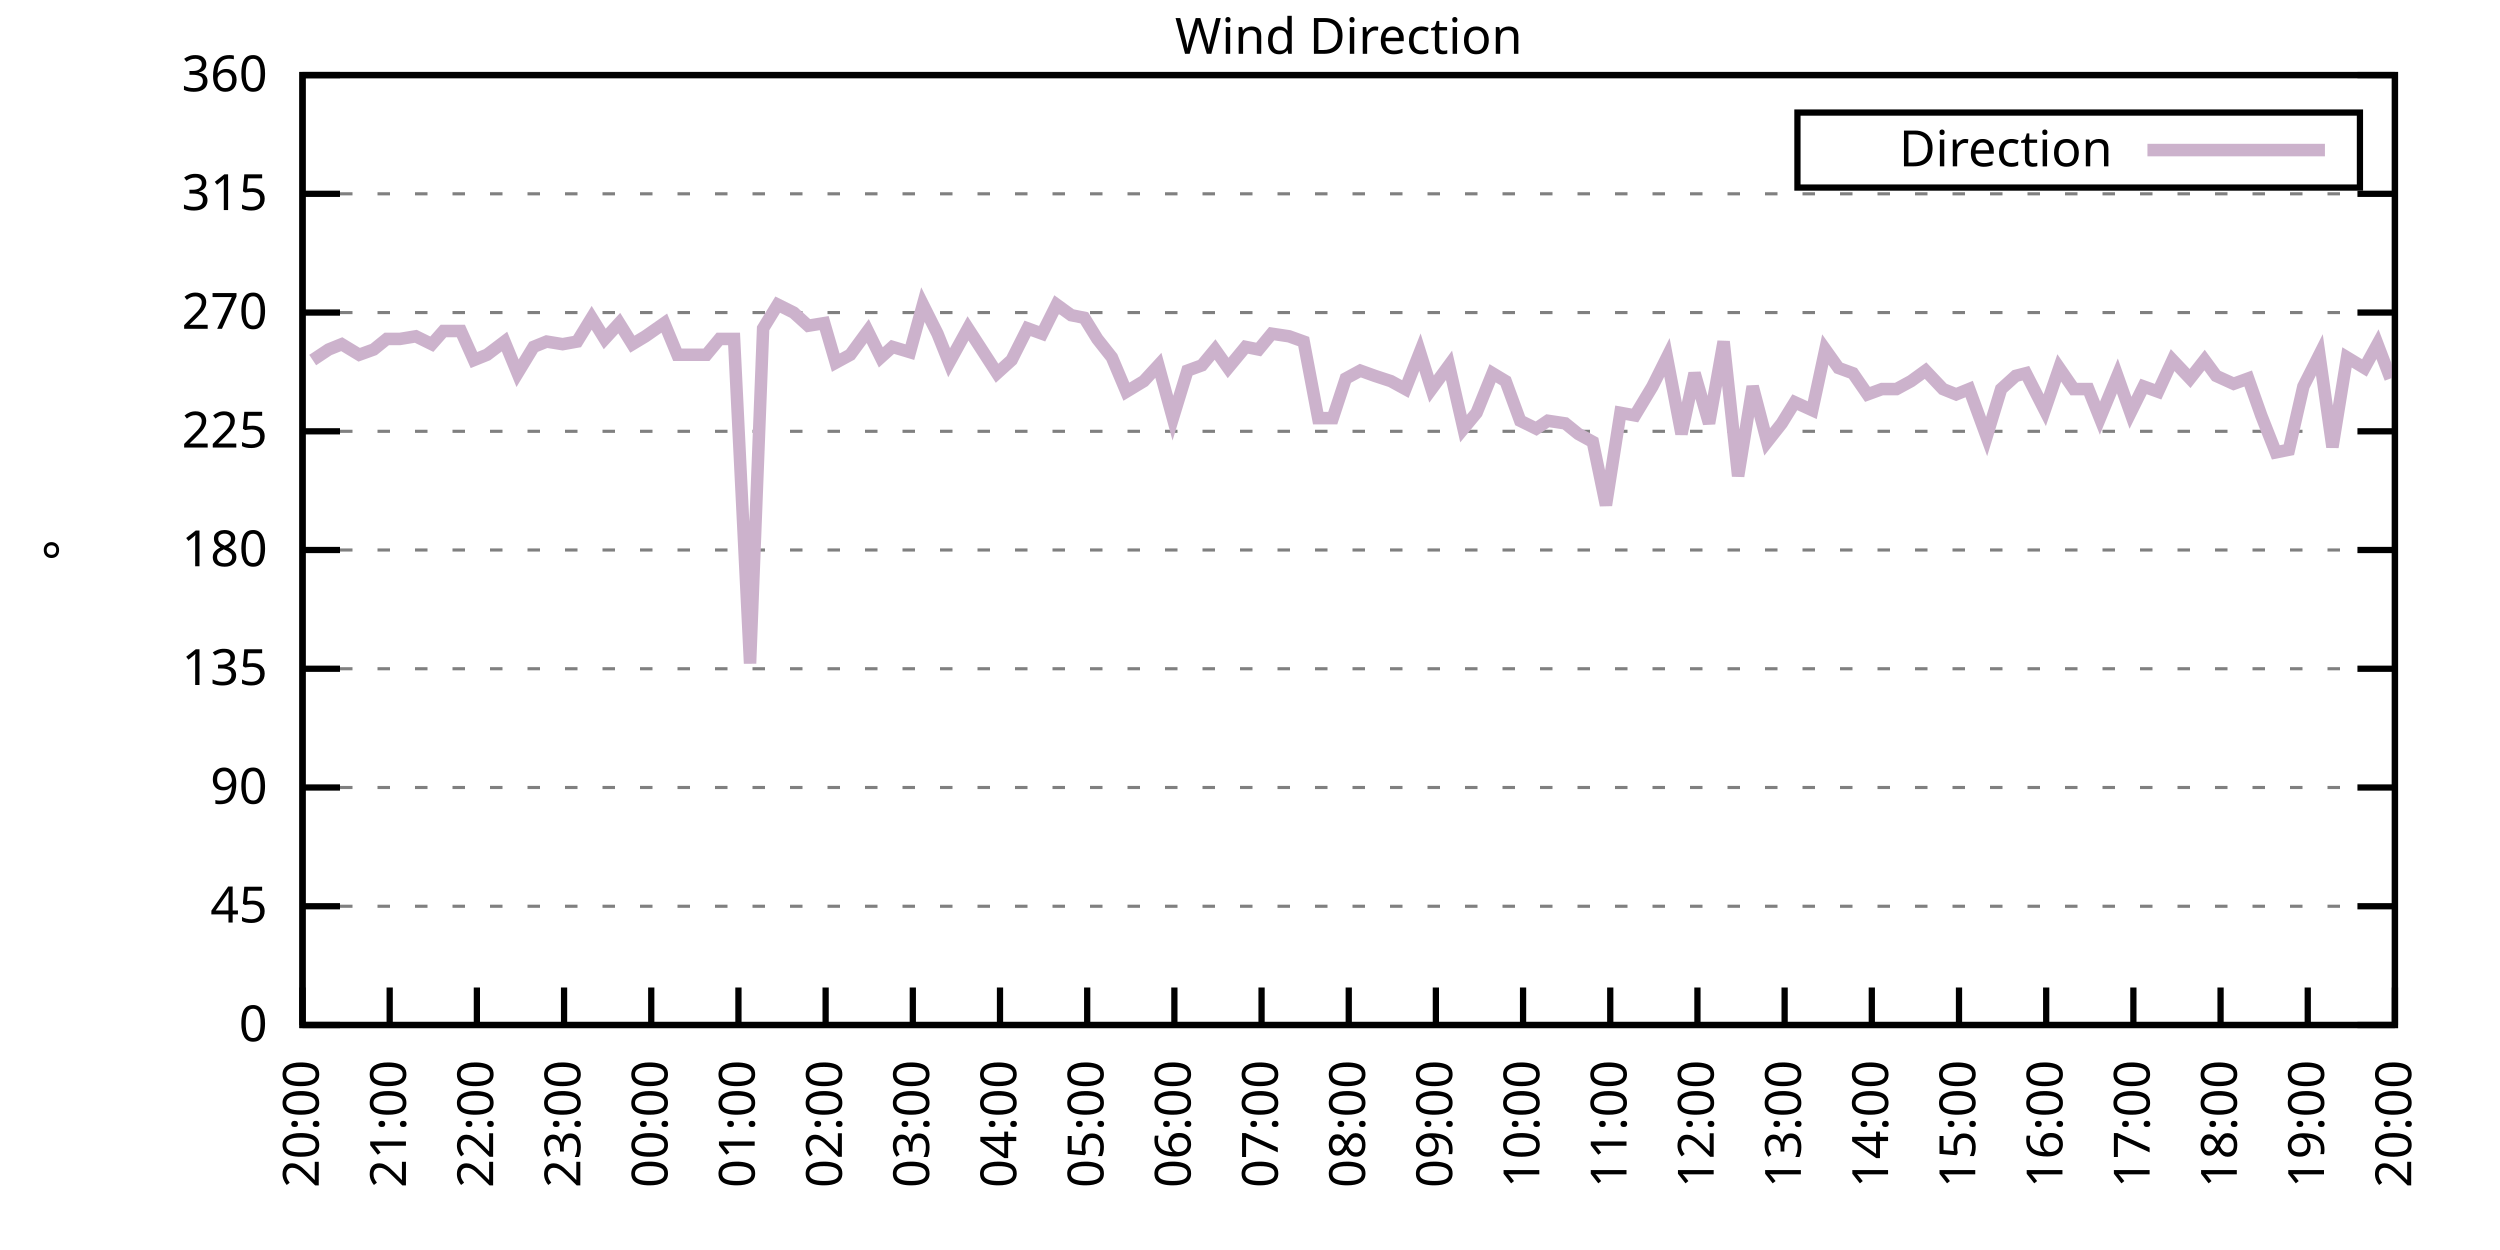
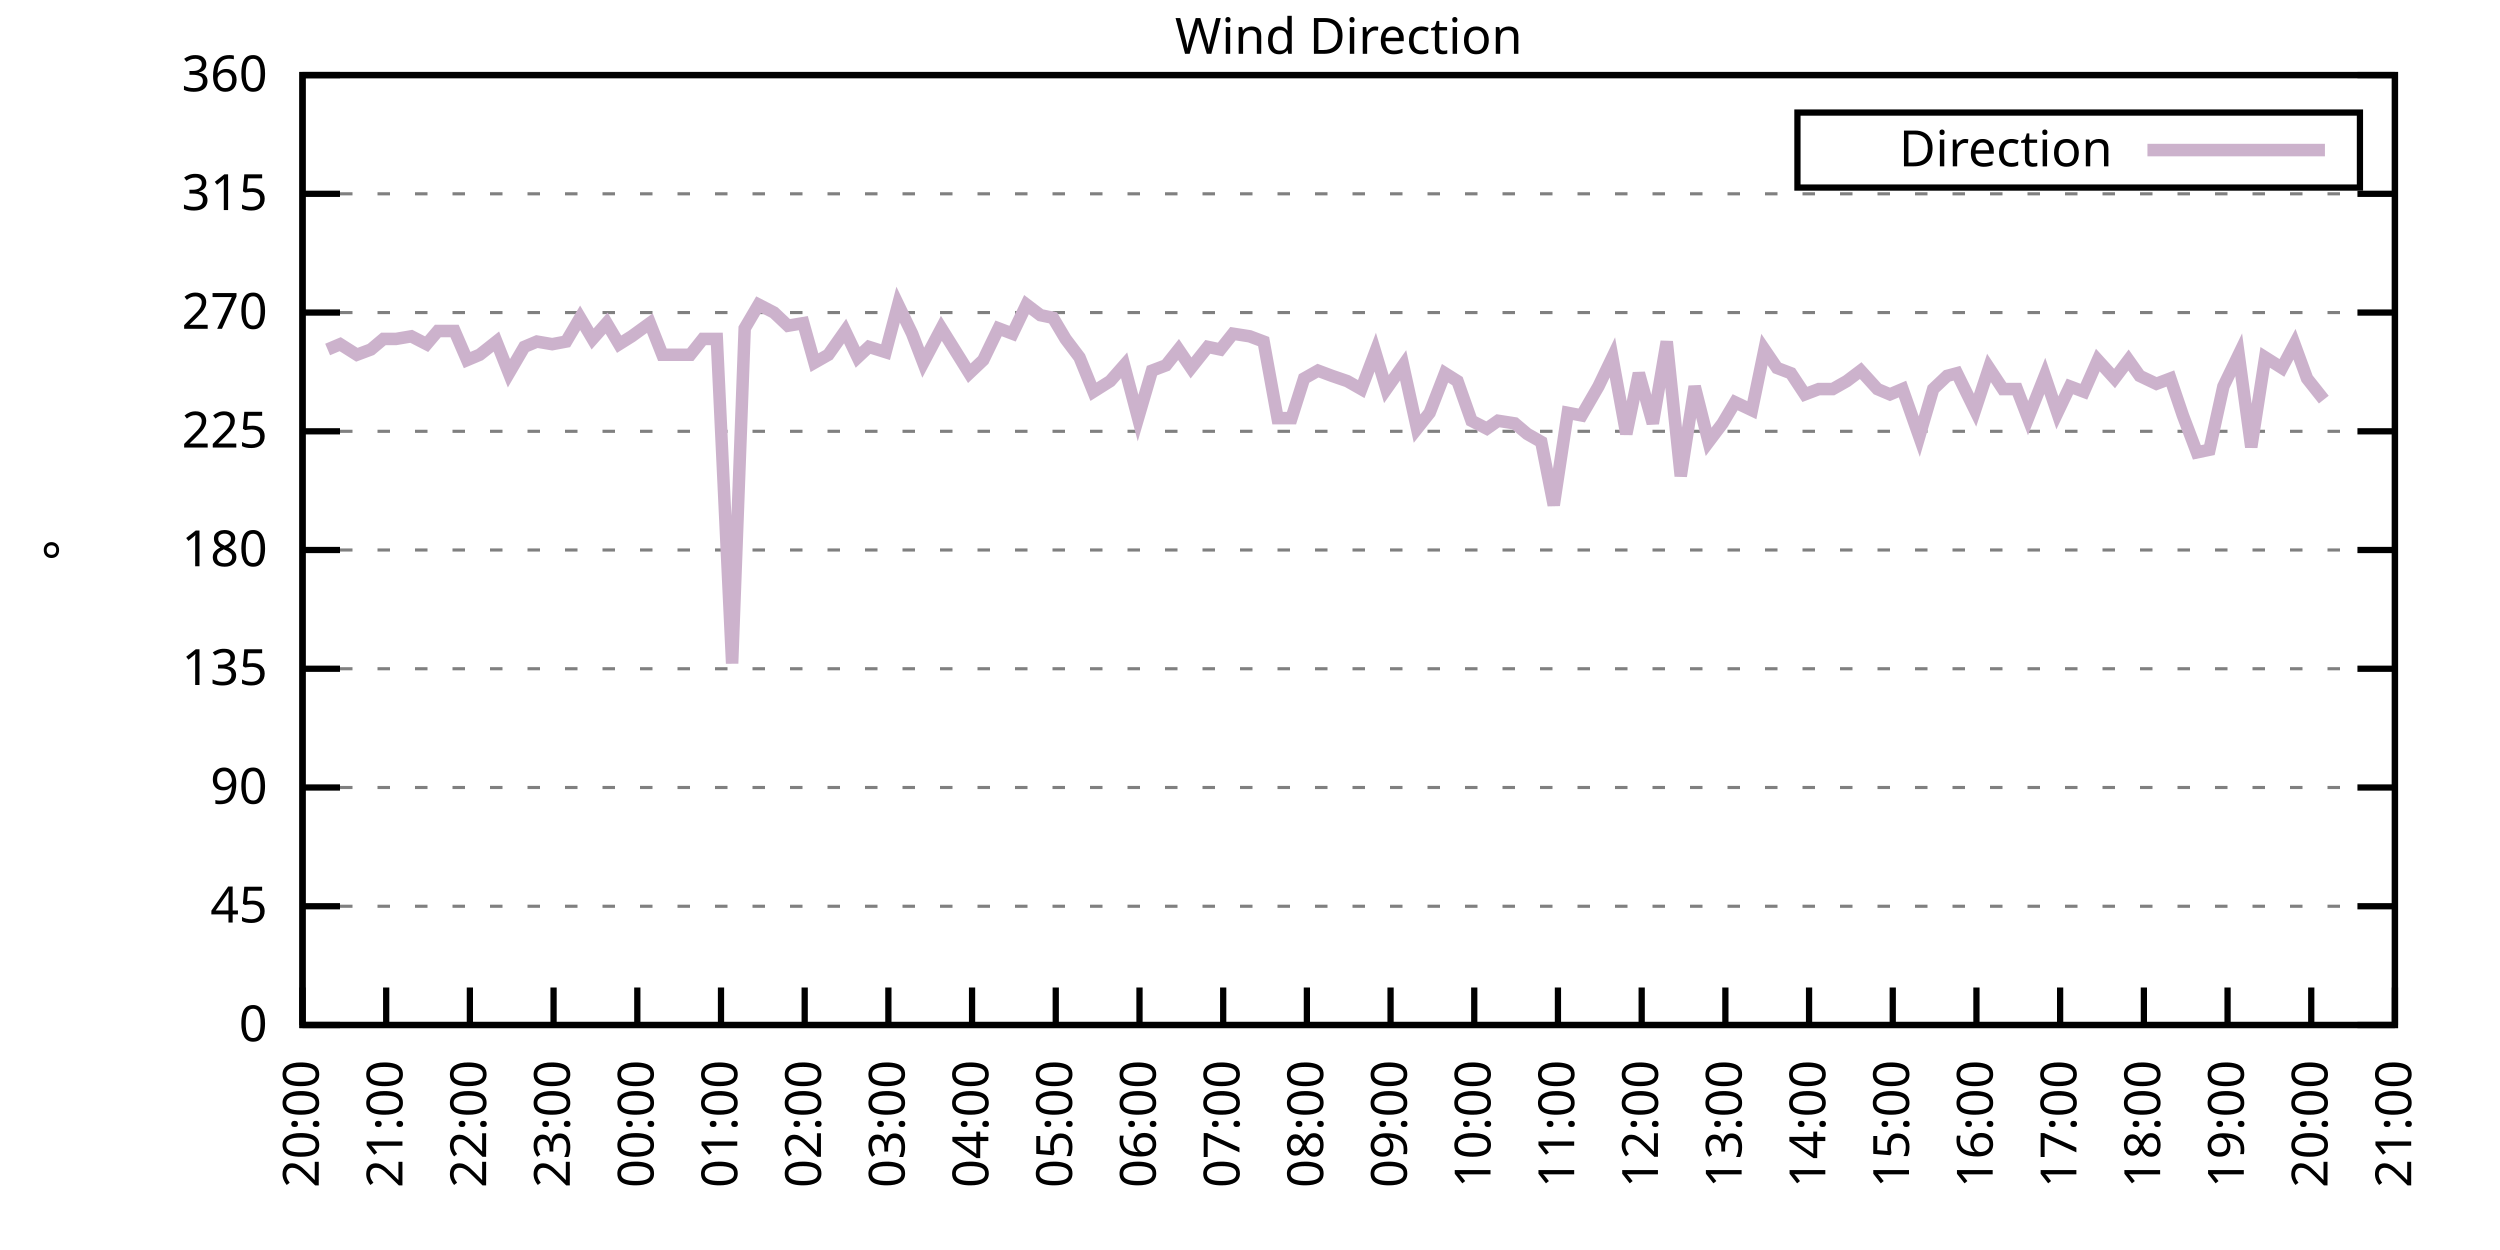
<svg xmlns="http://www.w3.org/2000/svg" xmlns:xlink="http://www.w3.org/1999/xlink" width="400" height="200" viewBox="0 0 400 200">
  <g id="gnuplot_canvas">
    <rect x="0" y="0" width="400" height="200" fill="none" />
    <defs>
      <circle id="gpDot" r="0.5" stroke-width="0.5" stroke="currentColor" />
      <path id="gpPt0" stroke-width="0.333" stroke="currentColor" d="M-1,0 h2 M0,-1 v2" />
      <path id="gpPt1" stroke-width="0.333" stroke="currentColor" d="M-1,-1 L1,1 M1,-1 L-1,1" />
      <path id="gpPt2" stroke-width="0.333" stroke="currentColor" d="M-1,0 L1,0 M0,-1 L0,1 M-1,-1 L1,1 M-1,1 L1,-1" />
      <rect id="gpPt3" stroke-width="0.333" stroke="currentColor" x="-1" y="-1" width="2" height="2" />
      <rect id="gpPt4" stroke-width="0.333" stroke="currentColor" fill="currentColor" x="-1" y="-1" width="2" height="2" />
      <circle id="gpPt5" stroke-width="0.333" stroke="currentColor" cx="0" cy="0" r="1" />
      <use xlink:href="#gpPt5" id="gpPt6" fill="currentColor" stroke="none" />
      <path id="gpPt7" stroke-width="0.333" stroke="currentColor" d="M0,-1.33 L-1.33,0.67 L1.33,0.67 z" />
      <use xlink:href="#gpPt7" id="gpPt8" fill="currentColor" stroke="none" />
      <use xlink:href="#gpPt7" id="gpPt9" stroke="currentColor" transform="rotate(180)" />
      <use xlink:href="#gpPt9" id="gpPt10" fill="currentColor" stroke="none" />
      <use xlink:href="#gpPt3" id="gpPt11" stroke="currentColor" transform="rotate(45)" />
      <use xlink:href="#gpPt11" id="gpPt12" fill="currentColor" stroke="none" />
      <path id="gpPt13" stroke-width="0.333" stroke="currentColor" d="M0,1.330 L1.265,0.411 L0.782,-1.067 L-0.782,-1.076 L-1.265,0.411 z" />
      <use xlink:href="#gpPt13" id="gpPt14" fill="currentColor" stroke="none" />
      <filter id="textbox" filterUnits="objectBoundingBox" x="0" y="0" height="1" width="1">
        <feFlood flood-color="white" flood-opacity="1" result="bgnd" />
        <feComposite in="SourceGraphic" in2="bgnd" operator="atop" />
      </filter>
      <filter id="greybox" filterUnits="objectBoundingBox" x="0" y="0" height="1" width="1">
        <feFlood flood-color="lightgrey" flood-opacity="1" result="grey" />
        <feComposite in="SourceGraphic" in2="grey" operator="atop" />
      </filter>
    </defs>
    <g fill="none" color="white" stroke="currentColor" stroke-width="1.00" stroke-linecap="butt" stroke-linejoin="miter">
</g>
    <g fill="none" color="black" stroke="currentColor" stroke-width="1.00" stroke-linecap="butt" stroke-linejoin="miter">
      <g stroke="none" shape-rendering="crispEdges">
        <polygon fill="rgb(255, 255, 255)" points="48.40,164.00 383.18,164.00 383.18,12.02 48.40,12.02 " />
      </g>
    </g>
    <g fill="none" color="black" stroke="currentColor" stroke-width="1.00" stroke-linecap="butt" stroke-linejoin="miter">
</g>
    <g fill="none" color="black" stroke="black" stroke-width="0.50" stroke-linecap="butt" stroke-linejoin="miter">
</g>
    <g fill="none" color="gray" stroke="currentColor" stroke-width="0.50" stroke-linecap="butt" stroke-linejoin="miter">
      <path stroke="gray" stroke-dasharray="2,4" class="gridline" d="M48.40,164.00 L383.19,164.00  " />
    </g>
    <g fill="none" color="gray" stroke="gray" stroke-width="1.00" stroke-linecap="butt" stroke-linejoin="miter">
</g>
    <g fill="none" color="black" stroke="currentColor" stroke-width="1.00" stroke-linecap="butt" stroke-linejoin="miter">
      <path stroke="black" d="M48.40,164.00 L54.40,164.00 M383.19,164.00 L377.19,164.00  " />
      <g transform="translate(42.80,166.60)" stroke="none" fill="black" font-family="Sans" font-size="8.00" text-anchor="end">
        <text>
          <tspan font-family="Sans"> 0</tspan>
        </text>
      </g>
    </g>
    <g fill="none" color="black" stroke="currentColor" stroke-width="1.00" stroke-linecap="butt" stroke-linejoin="miter">
</g>
    <g fill="none" color="black" stroke="black" stroke-width="0.50" stroke-linecap="butt" stroke-linejoin="miter">
</g>
    <g fill="none" color="gray" stroke="currentColor" stroke-width="0.50" stroke-linecap="butt" stroke-linejoin="miter">
      <path stroke="gray" stroke-dasharray="2,4" class="gridline" d="M48.40,145.00 L383.19,145.00  " />
    </g>
    <g fill="none" color="gray" stroke="gray" stroke-width="1.00" stroke-linecap="butt" stroke-linejoin="miter">
</g>
    <g fill="none" color="black" stroke="currentColor" stroke-width="1.00" stroke-linecap="butt" stroke-linejoin="miter">
      <path stroke="black" d="M48.40,145.00 L54.40,145.00 M383.19,145.00 L377.19,145.00  " />
      <g transform="translate(42.80,147.60)" stroke="none" fill="black" font-family="Sans" font-size="8.00" text-anchor="end">
        <text>
          <tspan font-family="Sans"> 45</tspan>
        </text>
      </g>
    </g>
    <g fill="none" color="black" stroke="currentColor" stroke-width="1.00" stroke-linecap="butt" stroke-linejoin="miter">
</g>
    <g fill="none" color="black" stroke="black" stroke-width="0.50" stroke-linecap="butt" stroke-linejoin="miter">
</g>
    <g fill="none" color="gray" stroke="currentColor" stroke-width="0.50" stroke-linecap="butt" stroke-linejoin="miter">
      <path stroke="gray" stroke-dasharray="2,4" class="gridline" d="M48.40,126.00 L383.19,126.00  " />
    </g>
    <g fill="none" color="gray" stroke="gray" stroke-width="1.00" stroke-linecap="butt" stroke-linejoin="miter">
</g>
    <g fill="none" color="black" stroke="currentColor" stroke-width="1.00" stroke-linecap="butt" stroke-linejoin="miter">
      <path stroke="black" d="M48.40,126.00 L54.40,126.00 M383.19,126.00 L377.19,126.00  " />
      <g transform="translate(42.80,128.60)" stroke="none" fill="black" font-family="Sans" font-size="8.00" text-anchor="end">
        <text>
          <tspan font-family="Sans"> 90</tspan>
        </text>
      </g>
    </g>
    <g fill="none" color="black" stroke="currentColor" stroke-width="1.00" stroke-linecap="butt" stroke-linejoin="miter">
</g>
    <g fill="none" color="black" stroke="black" stroke-width="0.50" stroke-linecap="butt" stroke-linejoin="miter">
</g>
    <g fill="none" color="gray" stroke="currentColor" stroke-width="0.50" stroke-linecap="butt" stroke-linejoin="miter">
      <path stroke="gray" stroke-dasharray="2,4" class="gridline" d="M48.40,107.00 L383.19,107.00  " />
    </g>
    <g fill="none" color="gray" stroke="gray" stroke-width="1.00" stroke-linecap="butt" stroke-linejoin="miter">
</g>
    <g fill="none" color="black" stroke="currentColor" stroke-width="1.00" stroke-linecap="butt" stroke-linejoin="miter">
      <path stroke="black" d="M48.40,107.00 L54.40,107.00 M383.19,107.00 L377.19,107.00  " />
      <g transform="translate(42.80,109.60)" stroke="none" fill="black" font-family="Sans" font-size="8.00" text-anchor="end">
        <text>
          <tspan font-family="Sans"> 135</tspan>
        </text>
      </g>
    </g>
    <g fill="none" color="black" stroke="currentColor" stroke-width="1.00" stroke-linecap="butt" stroke-linejoin="miter">
</g>
    <g fill="none" color="black" stroke="black" stroke-width="0.50" stroke-linecap="butt" stroke-linejoin="miter">
</g>
    <g fill="none" color="gray" stroke="currentColor" stroke-width="0.50" stroke-linecap="butt" stroke-linejoin="miter">
      <path stroke="gray" stroke-dasharray="2,4" class="gridline" d="M48.40,88.00 L383.19,88.00  " />
    </g>
    <g fill="none" color="gray" stroke="gray" stroke-width="1.00" stroke-linecap="butt" stroke-linejoin="miter">
</g>
    <g fill="none" color="black" stroke="currentColor" stroke-width="1.00" stroke-linecap="butt" stroke-linejoin="miter">
      <path stroke="black" d="M48.40,88.00 L54.40,88.00 M383.19,88.00 L377.19,88.00  " />
      <g transform="translate(42.80,90.60)" stroke="none" fill="black" font-family="Sans" font-size="8.00" text-anchor="end">
        <text>
          <tspan font-family="Sans"> 180</tspan>
        </text>
      </g>
    </g>
    <g fill="none" color="black" stroke="currentColor" stroke-width="1.00" stroke-linecap="butt" stroke-linejoin="miter">
</g>
    <g fill="none" color="black" stroke="black" stroke-width="0.50" stroke-linecap="butt" stroke-linejoin="miter">
</g>
    <g fill="none" color="gray" stroke="currentColor" stroke-width="0.50" stroke-linecap="butt" stroke-linejoin="miter">
      <path stroke="gray" stroke-dasharray="2,4" class="gridline" d="M48.40,69.01 L383.19,69.01  " />
    </g>
    <g fill="none" color="gray" stroke="gray" stroke-width="1.00" stroke-linecap="butt" stroke-linejoin="miter">
</g>
    <g fill="none" color="black" stroke="currentColor" stroke-width="1.00" stroke-linecap="butt" stroke-linejoin="miter">
      <path stroke="black" d="M48.40,69.01 L54.40,69.01 M383.19,69.01 L377.19,69.01  " />
      <g transform="translate(42.80,71.61)" stroke="none" fill="black" font-family="Sans" font-size="8.00" text-anchor="end">
        <text>
          <tspan font-family="Sans"> 225</tspan>
        </text>
      </g>
    </g>
    <g fill="none" color="black" stroke="currentColor" stroke-width="1.00" stroke-linecap="butt" stroke-linejoin="miter">
</g>
    <g fill="none" color="black" stroke="black" stroke-width="0.50" stroke-linecap="butt" stroke-linejoin="miter">
</g>
    <g fill="none" color="gray" stroke="currentColor" stroke-width="0.50" stroke-linecap="butt" stroke-linejoin="miter">
      <path stroke="gray" stroke-dasharray="2,4" class="gridline" d="M48.40,50.01 L383.19,50.01  " />
    </g>
    <g fill="none" color="gray" stroke="gray" stroke-width="1.00" stroke-linecap="butt" stroke-linejoin="miter">
</g>
    <g fill="none" color="black" stroke="currentColor" stroke-width="1.00" stroke-linecap="butt" stroke-linejoin="miter">
      <path stroke="black" d="M48.40,50.01 L54.40,50.01 M383.19,50.01 L377.19,50.01  " />
      <g transform="translate(42.80,52.61)" stroke="none" fill="black" font-family="Sans" font-size="8.00" text-anchor="end">
        <text>
          <tspan font-family="Sans"> 270</tspan>
        </text>
      </g>
    </g>
    <g fill="none" color="black" stroke="currentColor" stroke-width="1.00" stroke-linecap="butt" stroke-linejoin="miter">
</g>
    <g fill="none" color="black" stroke="black" stroke-width="0.50" stroke-linecap="butt" stroke-linejoin="miter">
</g>
    <g fill="none" color="gray" stroke="currentColor" stroke-width="0.50" stroke-linecap="butt" stroke-linejoin="miter">
      <path stroke="gray" stroke-dasharray="2,4" class="gridline" d="M48.40,31.01 L383.19,31.01  " />
    </g>
    <g fill="none" color="gray" stroke="gray" stroke-width="1.00" stroke-linecap="butt" stroke-linejoin="miter">
</g>
    <g fill="none" color="black" stroke="currentColor" stroke-width="1.00" stroke-linecap="butt" stroke-linejoin="miter">
      <path stroke="black" d="M48.40,31.01 L54.40,31.01 M383.19,31.01 L377.19,31.01  " />
      <g transform="translate(42.80,33.61)" stroke="none" fill="black" font-family="Sans" font-size="8.00" text-anchor="end">
        <text>
          <tspan font-family="Sans"> 315</tspan>
        </text>
      </g>
    </g>
    <g fill="none" color="black" stroke="currentColor" stroke-width="1.00" stroke-linecap="butt" stroke-linejoin="miter">
</g>
    <g fill="none" color="black" stroke="black" stroke-width="0.50" stroke-linecap="butt" stroke-linejoin="miter">
</g>
    <g fill="none" color="gray" stroke="currentColor" stroke-width="0.50" stroke-linecap="butt" stroke-linejoin="miter">
      <path stroke="gray" stroke-dasharray="2,4" class="gridline" d="M48.40,12.01 L383.19,12.01  " />
    </g>
    <g fill="none" color="gray" stroke="gray" stroke-width="1.00" stroke-linecap="butt" stroke-linejoin="miter">
</g>
    <g fill="none" color="black" stroke="currentColor" stroke-width="1.00" stroke-linecap="butt" stroke-linejoin="miter">
      <path stroke="black" d="M48.40,12.01 L54.40,12.01 M383.19,12.01 L377.19,12.01  " />
      <g transform="translate(42.80,14.61)" stroke="none" fill="black" font-family="Sans" font-size="8.00" text-anchor="end">
        <text>
          <tspan font-family="Sans"> 360</tspan>
        </text>
      </g>
    </g>
    <g fill="none" color="black" stroke="currentColor" stroke-width="1.00" stroke-linecap="butt" stroke-linejoin="miter">
      <path stroke="black" d="M48.40,164.00 L48.40,158.00  " />
      <g transform="translate(51.00,169.60) rotate(270.00)" stroke="none" fill="black" font-family="Sans" font-size="8.00" text-anchor="end">
        <text>
          <tspan font-family="Sans">20:00</tspan>
        </text>
      </g>
    </g>
    <g fill="none" color="black" stroke="currentColor" stroke-width="1.00" stroke-linecap="butt" stroke-linejoin="miter">
-       <path stroke="black" d="M62.35,164.00 L62.35,158.00  " />
-       <g transform="translate(64.95,169.60) rotate(270.00)" stroke="none" fill="black" font-family="Sans" font-size="8.00" text-anchor="end">
+       <path stroke="black" d="M61.79,164.00 L61.79,158.00  " />
+       <g transform="translate(64.39,169.60) rotate(270.00)" stroke="none" fill="black" font-family="Sans" font-size="8.00" text-anchor="end">
        <text>
          <tspan font-family="Sans">21:00</tspan>
        </text>
      </g>
    </g>
    <g fill="none" color="black" stroke="currentColor" stroke-width="1.00" stroke-linecap="butt" stroke-linejoin="miter">
-       <path stroke="black" d="M76.30,164.00 L76.30,158.00  " />
-       <g transform="translate(78.90,169.60) rotate(270.00)" stroke="none" fill="black" font-family="Sans" font-size="8.00" text-anchor="end">
+       <path stroke="black" d="M75.18,164.00 L75.18,158.00  " />
+       <g transform="translate(77.78,169.60) rotate(270.00)" stroke="none" fill="black" font-family="Sans" font-size="8.00" text-anchor="end">
        <text>
          <tspan font-family="Sans">22:00</tspan>
        </text>
      </g>
    </g>
    <g fill="none" color="black" stroke="currentColor" stroke-width="1.00" stroke-linecap="butt" stroke-linejoin="miter">
-       <path stroke="black" d="M90.25,164.00 L90.25,158.00  " />
-       <g transform="translate(92.85,169.60) rotate(270.00)" stroke="none" fill="black" font-family="Sans" font-size="8.00" text-anchor="end">
+       <path stroke="black" d="M88.57,164.00 L88.57,158.00  " />
+       <g transform="translate(91.17,169.60) rotate(270.00)" stroke="none" fill="black" font-family="Sans" font-size="8.00" text-anchor="end">
        <text>
          <tspan font-family="Sans">23:00</tspan>
        </text>
      </g>
    </g>
    <g fill="none" color="black" stroke="currentColor" stroke-width="1.00" stroke-linecap="butt" stroke-linejoin="miter">
-       <path stroke="black" d="M104.20,164.00 L104.20,158.00  " />
-       <g transform="translate(106.80,169.60) rotate(270.00)" stroke="none" fill="black" font-family="Sans" font-size="8.00" text-anchor="end">
+       <path stroke="black" d="M101.97,164.00 L101.97,158.00  " />
+       <g transform="translate(104.57,169.60) rotate(270.00)" stroke="none" fill="black" font-family="Sans" font-size="8.00" text-anchor="end">
        <text>
          <tspan font-family="Sans">00:00</tspan>
        </text>
      </g>
    </g>
    <g fill="none" color="black" stroke="currentColor" stroke-width="1.00" stroke-linecap="butt" stroke-linejoin="miter">
-       <path stroke="black" d="M118.15,164.00 L118.15,158.00  " />
-       <g transform="translate(120.75,169.60) rotate(270.00)" stroke="none" fill="black" font-family="Sans" font-size="8.00" text-anchor="end">
+       <path stroke="black" d="M115.36,164.00 L115.36,158.00  " />
+       <g transform="translate(117.96,169.60) rotate(270.00)" stroke="none" fill="black" font-family="Sans" font-size="8.00" text-anchor="end">
        <text>
          <tspan font-family="Sans">01:00</tspan>
        </text>
      </g>
    </g>
    <g fill="none" color="black" stroke="currentColor" stroke-width="1.00" stroke-linecap="butt" stroke-linejoin="miter">
-       <path stroke="black" d="M132.10,164.00 L132.10,158.00  " />
-       <g transform="translate(134.70,169.60) rotate(270.00)" stroke="none" fill="black" font-family="Sans" font-size="8.00" text-anchor="end">
+       <path stroke="black" d="M128.75,164.00 L128.75,158.00  " />
+       <g transform="translate(131.35,169.60) rotate(270.00)" stroke="none" fill="black" font-family="Sans" font-size="8.00" text-anchor="end">
        <text>
          <tspan font-family="Sans">02:00</tspan>
        </text>
      </g>
    </g>
    <g fill="none" color="black" stroke="currentColor" stroke-width="1.00" stroke-linecap="butt" stroke-linejoin="miter">
-       <path stroke="black" d="M146.05,164.00 L146.05,158.00  " />
-       <g transform="translate(148.65,169.60) rotate(270.00)" stroke="none" fill="black" font-family="Sans" font-size="8.00" text-anchor="end">
+       <path stroke="black" d="M142.14,164.00 L142.14,158.00  " />
+       <g transform="translate(144.74,169.60) rotate(270.00)" stroke="none" fill="black" font-family="Sans" font-size="8.00" text-anchor="end">
        <text>
          <tspan font-family="Sans">03:00</tspan>
        </text>
      </g>
    </g>
    <g fill="none" color="black" stroke="currentColor" stroke-width="1.00" stroke-linecap="butt" stroke-linejoin="miter">
-       <path stroke="black" d="M160.00,164.00 L160.00,158.00  " />
-       <g transform="translate(162.60,169.60) rotate(270.00)" stroke="none" fill="black" font-family="Sans" font-size="8.00" text-anchor="end">
+       <path stroke="black" d="M155.53,164.00 L155.53,158.00  " />
+       <g transform="translate(158.13,169.60) rotate(270.00)" stroke="none" fill="black" font-family="Sans" font-size="8.00" text-anchor="end">
        <text>
          <tspan font-family="Sans">04:00</tspan>
        </text>
      </g>
    </g>
    <g fill="none" color="black" stroke="currentColor" stroke-width="1.00" stroke-linecap="butt" stroke-linejoin="miter">
-       <path stroke="black" d="M173.95,164.00 L173.95,158.00  " />
-       <g transform="translate(176.55,169.60) rotate(270.00)" stroke="none" fill="black" font-family="Sans" font-size="8.00" text-anchor="end">
+       <path stroke="black" d="M168.92,164.00 L168.92,158.00  " />
+       <g transform="translate(171.52,169.60) rotate(270.00)" stroke="none" fill="black" font-family="Sans" font-size="8.00" text-anchor="end">
        <text>
          <tspan font-family="Sans">05:00</tspan>
        </text>
      </g>
    </g>
    <g fill="none" color="black" stroke="currentColor" stroke-width="1.00" stroke-linecap="butt" stroke-linejoin="miter">
-       <path stroke="black" d="M187.90,164.00 L187.90,158.00  " />
-       <g transform="translate(190.50,169.60) rotate(270.00)" stroke="none" fill="black" font-family="Sans" font-size="8.00" text-anchor="end">
+       <path stroke="black" d="M182.32,164.00 L182.32,158.00  " />
+       <g transform="translate(184.92,169.60) rotate(270.00)" stroke="none" fill="black" font-family="Sans" font-size="8.00" text-anchor="end">
        <text>
          <tspan font-family="Sans">06:00</tspan>
        </text>
      </g>
    </g>
    <g fill="none" color="black" stroke="currentColor" stroke-width="1.00" stroke-linecap="butt" stroke-linejoin="miter">
-       <path stroke="black" d="M201.85,164.00 L201.85,158.00  " />
-       <g transform="translate(204.45,169.60) rotate(270.00)" stroke="none" fill="black" font-family="Sans" font-size="8.00" text-anchor="end">
+       <path stroke="black" d="M195.71,164.00 L195.71,158.00  " />
+       <g transform="translate(198.31,169.60) rotate(270.00)" stroke="none" fill="black" font-family="Sans" font-size="8.00" text-anchor="end">
        <text>
          <tspan font-family="Sans">07:00</tspan>
        </text>
      </g>
    </g>
    <g fill="none" color="black" stroke="currentColor" stroke-width="1.00" stroke-linecap="butt" stroke-linejoin="miter">
-       <path stroke="black" d="M215.80,164.00 L215.80,158.00  " />
-       <g transform="translate(218.40,169.60) rotate(270.00)" stroke="none" fill="black" font-family="Sans" font-size="8.00" text-anchor="end">
+       <path stroke="black" d="M209.10,164.00 L209.10,158.00  " />
+       <g transform="translate(211.70,169.60) rotate(270.00)" stroke="none" fill="black" font-family="Sans" font-size="8.00" text-anchor="end">
        <text>
          <tspan font-family="Sans">08:00</tspan>
        </text>
      </g>
    </g>
    <g fill="none" color="black" stroke="currentColor" stroke-width="1.00" stroke-linecap="butt" stroke-linejoin="miter">
-       <path stroke="black" d="M229.74,164.00 L229.74,158.00  " />
-       <g transform="translate(232.34,169.60) rotate(270.00)" stroke="none" fill="black" font-family="Sans" font-size="8.00" text-anchor="end">
+       <path stroke="black" d="M222.49,164.00 L222.49,158.00  " />
+       <g transform="translate(225.09,169.60) rotate(270.00)" stroke="none" fill="black" font-family="Sans" font-size="8.00" text-anchor="end">
        <text>
          <tspan font-family="Sans">09:00</tspan>
        </text>
      </g>
    </g>
    <g fill="none" color="black" stroke="currentColor" stroke-width="1.00" stroke-linecap="butt" stroke-linejoin="miter">
-       <path stroke="black" d="M243.69,164.00 L243.69,158.00  " />
-       <g transform="translate(246.29,169.60) rotate(270.00)" stroke="none" fill="black" font-family="Sans" font-size="8.00" text-anchor="end">
+       <path stroke="black" d="M235.88,164.00 L235.88,158.00  " />
+       <g transform="translate(238.48,169.60) rotate(270.00)" stroke="none" fill="black" font-family="Sans" font-size="8.00" text-anchor="end">
        <text>
          <tspan font-family="Sans">10:00</tspan>
        </text>
      </g>
    </g>
    <g fill="none" color="black" stroke="currentColor" stroke-width="1.00" stroke-linecap="butt" stroke-linejoin="miter">
-       <path stroke="black" d="M257.64,164.00 L257.64,158.00  " />
-       <g transform="translate(260.24,169.60) rotate(270.00)" stroke="none" fill="black" font-family="Sans" font-size="8.00" text-anchor="end">
+       <path stroke="black" d="M249.27,164.00 L249.27,158.00  " />
+       <g transform="translate(251.87,169.60) rotate(270.00)" stroke="none" fill="black" font-family="Sans" font-size="8.00" text-anchor="end">
        <text>
          <tspan font-family="Sans">11:00</tspan>
        </text>
      </g>
    </g>
    <g fill="none" color="black" stroke="currentColor" stroke-width="1.00" stroke-linecap="butt" stroke-linejoin="miter">
-       <path stroke="black" d="M271.59,164.00 L271.59,158.00  " />
-       <g transform="translate(274.19,169.60) rotate(270.00)" stroke="none" fill="black" font-family="Sans" font-size="8.00" text-anchor="end">
+       <path stroke="black" d="M262.67,164.00 L262.67,158.00  " />
+       <g transform="translate(265.27,169.60) rotate(270.00)" stroke="none" fill="black" font-family="Sans" font-size="8.00" text-anchor="end">
        <text>
          <tspan font-family="Sans">12:00</tspan>
        </text>
      </g>
    </g>
    <g fill="none" color="black" stroke="currentColor" stroke-width="1.00" stroke-linecap="butt" stroke-linejoin="miter">
-       <path stroke="black" d="M285.54,164.00 L285.54,158.00  " />
-       <g transform="translate(288.14,169.60) rotate(270.00)" stroke="none" fill="black" font-family="Sans" font-size="8.00" text-anchor="end">
+       <path stroke="black" d="M276.06,164.00 L276.06,158.00  " />
+       <g transform="translate(278.66,169.60) rotate(270.00)" stroke="none" fill="black" font-family="Sans" font-size="8.00" text-anchor="end">
        <text>
          <tspan font-family="Sans">13:00</tspan>
        </text>
      </g>
    </g>
    <g fill="none" color="black" stroke="currentColor" stroke-width="1.00" stroke-linecap="butt" stroke-linejoin="miter">
-       <path stroke="black" d="M299.49,164.00 L299.49,158.00  " />
-       <g transform="translate(302.09,169.60) rotate(270.00)" stroke="none" fill="black" font-family="Sans" font-size="8.00" text-anchor="end">
+       <path stroke="black" d="M289.45,164.00 L289.45,158.00  " />
+       <g transform="translate(292.05,169.60) rotate(270.00)" stroke="none" fill="black" font-family="Sans" font-size="8.00" text-anchor="end">
        <text>
          <tspan font-family="Sans">14:00</tspan>
        </text>
      </g>
    </g>
    <g fill="none" color="black" stroke="currentColor" stroke-width="1.00" stroke-linecap="butt" stroke-linejoin="miter">
-       <path stroke="black" d="M313.44,164.00 L313.44,158.00  " />
-       <g transform="translate(316.04,169.60) rotate(270.00)" stroke="none" fill="black" font-family="Sans" font-size="8.00" text-anchor="end">
+       <path stroke="black" d="M302.84,164.00 L302.84,158.00  " />
+       <g transform="translate(305.44,169.60) rotate(270.00)" stroke="none" fill="black" font-family="Sans" font-size="8.00" text-anchor="end">
        <text>
          <tspan font-family="Sans">15:00</tspan>
        </text>
      </g>
    </g>
    <g fill="none" color="black" stroke="currentColor" stroke-width="1.00" stroke-linecap="butt" stroke-linejoin="miter">
-       <path stroke="black" d="M327.39,164.00 L327.39,158.00  " />
-       <g transform="translate(329.99,169.60) rotate(270.00)" stroke="none" fill="black" font-family="Sans" font-size="8.00" text-anchor="end">
+       <path stroke="black" d="M316.23,164.00 L316.23,158.00  " />
+       <g transform="translate(318.83,169.60) rotate(270.00)" stroke="none" fill="black" font-family="Sans" font-size="8.00" text-anchor="end">
        <text>
          <tspan font-family="Sans">16:00</tspan>
        </text>
      </g>
    </g>
    <g fill="none" color="black" stroke="currentColor" stroke-width="1.00" stroke-linecap="butt" stroke-linejoin="miter">
-       <path stroke="black" d="M341.34,164.00 L341.34,158.00  " />
-       <g transform="translate(343.94,169.60) rotate(270.00)" stroke="none" fill="black" font-family="Sans" font-size="8.00" text-anchor="end">
+       <path stroke="black" d="M329.62,164.00 L329.62,158.00  " />
+       <g transform="translate(332.22,169.60) rotate(270.00)" stroke="none" fill="black" font-family="Sans" font-size="8.00" text-anchor="end">
        <text>
          <tspan font-family="Sans">17:00</tspan>
        </text>
      </g>
    </g>
    <g fill="none" color="black" stroke="currentColor" stroke-width="1.00" stroke-linecap="butt" stroke-linejoin="miter">
-       <path stroke="black" d="M355.29,164.00 L355.29,158.00  " />
-       <g transform="translate(357.89,169.60) rotate(270.00)" stroke="none" fill="black" font-family="Sans" font-size="8.00" text-anchor="end">
+       <path stroke="black" d="M343.02,164.00 L343.02,158.00  " />
+       <g transform="translate(345.62,169.60) rotate(270.00)" stroke="none" fill="black" font-family="Sans" font-size="8.00" text-anchor="end">
        <text>
          <tspan font-family="Sans">18:00</tspan>
        </text>
      </g>
    </g>
    <g fill="none" color="black" stroke="currentColor" stroke-width="1.00" stroke-linecap="butt" stroke-linejoin="miter">
-       <path stroke="black" d="M369.24,164.00 L369.24,158.00  " />
-       <g transform="translate(371.84,169.60) rotate(270.00)" stroke="none" fill="black" font-family="Sans" font-size="8.00" text-anchor="end">
+       <path stroke="black" d="M356.41,164.00 L356.41,158.00  " />
+       <g transform="translate(359.01,169.60) rotate(270.00)" stroke="none" fill="black" font-family="Sans" font-size="8.00" text-anchor="end">
        <text>
          <tspan font-family="Sans">19:00</tspan>
+         </text>
+       </g>
+     </g>
+     <g fill="none" color="black" stroke="currentColor" stroke-width="1.00" stroke-linecap="butt" stroke-linejoin="miter">
+       <path stroke="black" d="M369.80,164.00 L369.80,158.00  " />
+       <g transform="translate(372.40,169.60) rotate(270.00)" stroke="none" fill="black" font-family="Sans" font-size="8.00" text-anchor="end">
+         <text>
+           <tspan font-family="Sans">20:00</tspan>
        </text>
      </g>
    </g>
    <g fill="none" color="black" stroke="currentColor" stroke-width="1.00" stroke-linecap="butt" stroke-linejoin="miter">
      <path stroke="black" d="M383.19,164.00 L383.19,158.00  " />
      <g transform="translate(385.79,169.60) rotate(270.00)" stroke="none" fill="black" font-family="Sans" font-size="8.00" text-anchor="end">
        <text>
-           <tspan font-family="Sans">20:00</tspan>
+           <tspan font-family="Sans">21:00</tspan>
        </text>
      </g>
    </g>
    <g fill="none" color="black" stroke="currentColor" stroke-width="1.00" stroke-linecap="butt" stroke-linejoin="miter">
</g>
    <g fill="none" color="black" stroke="currentColor" stroke-width="1.00" stroke-linecap="butt" stroke-linejoin="miter">
      <path stroke="black" d="M48.40,12.01 L48.40,164.00 L383.19,164.00 L383.19,12.01 L48.40,12.01 Z  " />
    </g>
    <g fill="none" color="black" stroke="currentColor" stroke-width="1.00" stroke-linecap="butt" stroke-linejoin="miter">
</g>
    <g fill="none" color="black" stroke="currentColor" stroke-width="1.00" stroke-linecap="butt" stroke-linejoin="miter">
      <path stroke="black" d="M287.59,30.01 L287.59,18.01 L377.59,18.01 L377.59,30.01 L287.59,30.01 Z  " />
    </g>
    <g id="Wind_direction_plot_1">
      <g fill="none" color="white" stroke="black" stroke-width="2.00" stroke-linecap="butt" stroke-linejoin="miter">
</g>
      <g fill="none" color="black" stroke="currentColor" stroke-width="2.00" stroke-linecap="butt" stroke-linejoin="miter">
        <g transform="translate(337.99,26.61)" stroke="none" fill="black" font-family="Sans" font-size="8.00" text-anchor="end">
          <text>
            <tspan font-family="Sans">Direction</tspan>
          </text>
        </g>
      </g>
      <g fill="none" color="black" stroke="currentColor" stroke-width="2.00" stroke-linecap="butt" stroke-linejoin="miter">
-         <path stroke="rgb(204, 178, 204)" d="M343.59,24.01 L371.99,24.01 M50.03,57.61 L52.58,55.92 L54.68,55.07 L57.47,56.76 L59.79,55.92 L61.88,54.23   L63.98,54.23 L66.53,53.81 L69.09,55.07 L70.95,52.96 L73.74,52.96 L75.83,57.61 L77.93,56.76 L80.72,54.65   L82.81,59.72 L85.37,55.50 L87.46,54.65 L90.02,55.07 L92.34,54.65 L94.67,50.85 L96.76,54.23 L99.08,51.70   L101.18,55.07 L103.27,53.81 L106.29,51.70 L108.38,56.76 L113.03,56.76 L115.13,54.23 L117.45,54.23 L120.01,106.16   L122.10,52.54 L124.43,48.74 L126.98,50.01 L129.31,52.12 L131.87,51.70 L133.72,58.03 L136.05,56.76 L138.84,52.96   L140.93,57.18 L142.79,55.50 L145.58,56.34 L147.67,48.74 L150.00,53.39 L151.86,58.03 L154.88,52.54 L159.53,59.72   L161.86,57.61 L164.41,52.54 L166.74,53.39 L169.06,48.74 L171.39,50.43 L173.48,50.85 L175.57,54.23 L177.90,57.18   L180.22,62.67 L183.01,60.98 L185.34,58.45 L187.66,66.90 L189.99,59.30 L192.31,58.45 L194.41,55.92 L196.50,58.87   L199.29,55.50 L201.38,55.92 L203.47,53.39 L206.26,53.81 L208.59,54.65 L210.91,66.90 L213.24,66.90 L215.33,60.56   L217.65,59.30 L219.98,60.14 L222.54,60.98 L224.86,62.25 L227.19,56.34 L229.05,62.25 L231.84,58.45 L234.16,68.58   L236.25,66.05 L238.81,59.72 L240.90,60.98 L243.23,67.32 L245.79,68.58 L247.65,67.32 L250.44,67.74 L252.53,69.43   L254.85,70.70 L256.95,80.83 L259.27,66.05 L261.60,66.47 L264.39,61.83 L266.71,57.18 L269.04,69.43 L271.13,59.72   L273.45,67.74 L275.78,54.65 L278.10,76.18 L280.43,61.83 L282.75,70.70 L285.08,67.74 L287.17,64.36 L289.96,65.63   L292.05,55.92 L294.15,58.87 L296.47,59.72 L298.80,63.10 L301.12,62.25 L303.44,62.25 L305.77,60.98 L308.09,59.30   L310.88,62.25 L312.98,63.10 L315.07,62.25 L317.86,69.85 L320.18,62.25 L322.51,60.14 L324.14,59.72 L327.16,65.63   L329.48,58.87 L331.81,62.25 L334.13,62.25 L335.99,66.90 L338.78,60.14 L340.88,66.05 L342.97,61.83 L345.29,62.67   L347.62,57.61 L350.41,60.56 L352.73,57.61 L354.59,60.14 L357.38,61.41 L359.71,60.56 L361.80,66.47 L364.13,72.38   L366.22,71.96 L368.54,61.83 L371.10,56.76 L373.19,71.54 L375.52,57.18 L378.31,58.87 L380.40,55.07 L382.49,60.56    " />
+         <path stroke="rgb(204, 178, 204)" d="M343.59,24.01 L371.99,24.01 M52.42,55.92 L54.43,55.07 L57.10,56.76 L59.34,55.92 L61.35,54.23 L63.35,54.23   L65.81,53.81 L68.26,55.07 L70.05,52.96 L72.73,52.96 L74.74,57.61 L76.75,56.76 L79.42,54.65 L81.43,59.72   L83.89,55.50 L85.90,54.65 L88.35,55.07 L90.58,54.65 L92.82,50.85 L94.82,54.23 L97.06,51.70 L99.06,55.07   L101.07,53.81 L103.98,51.70 L105.98,56.76 L110.45,56.76 L112.46,54.23 L114.69,54.23 L117.14,106.16 L119.15,52.54   L121.38,48.74 L123.84,50.01 L126.07,52.12 L128.53,51.70 L130.31,58.03 L132.54,56.76 L135.22,52.96 L137.23,57.18   L139.02,55.50 L141.69,56.34 L143.70,48.74 L145.94,53.39 L147.72,58.03 L150.62,52.54 L155.09,59.72 L157.32,57.61   L159.77,52.54 L162.01,53.39 L164.24,48.74 L166.47,50.43 L168.48,50.85 L170.49,54.23 L172.72,57.18 L174.95,62.67   L177.63,60.98 L179.86,58.45 L182.09,66.90 L184.32,59.30 L186.56,58.45 L188.57,55.92 L190.57,58.87 L193.25,55.50   L195.26,55.92 L197.27,53.39 L199.95,53.81 L202.18,54.65 L204.41,66.90 L206.64,66.90 L208.65,60.56 L210.88,59.30   L213.12,60.14 L215.57,60.98 L217.80,62.25 L220.04,56.34 L221.82,62.25 L224.50,58.45 L226.73,68.58 L228.74,66.05   L231.20,59.72 L233.20,60.98 L235.44,67.32 L237.89,68.58 L239.68,67.32 L242.36,67.74 L244.36,69.43 L246.60,70.70   L248.60,80.83 L250.84,66.05 L253.07,66.47 L255.75,61.83 L257.98,57.18 L260.21,69.43 L262.22,59.72 L264.45,67.74   L266.68,54.65 L268.92,76.18 L271.15,61.83 L273.38,70.70 L275.61,67.74 L277.62,64.36 L280.30,65.63 L282.31,55.92   L284.32,58.87 L286.55,59.72 L288.78,63.10 L291.01,62.25 L293.24,62.25 L295.48,60.98 L297.71,59.30 L300.39,62.25   L302.39,63.10 L304.40,62.25 L307.08,69.85 L309.31,62.25 L311.54,60.14 L313.11,59.72 L316.01,65.63 L318.24,58.87   L320.47,62.25 L322.70,62.25 L324.49,66.90 L327.17,60.14 L329.18,66.05 L331.19,61.83 L333.42,62.67 L335.65,57.61   L338.33,60.56 L340.56,57.61 L342.35,60.14 L345.02,61.41 L347.26,60.56 L349.26,66.47 L351.50,72.38 L353.51,71.96   L355.74,61.83 L358.19,56.76 L360.20,71.54 L362.43,57.18 L365.11,58.87 L367.12,55.07 L369.13,60.56 L371.81,63.94    " />
      </g>
    </g>
    <g fill="none" color="black" stroke="currentColor" stroke-width="2.00" stroke-linecap="butt" stroke-linejoin="miter">
</g>
    <g fill="none" color="black" stroke="black" stroke-width="1.00" stroke-linecap="butt" stroke-linejoin="miter">
</g>
    <g fill="none" color="black" stroke="currentColor" stroke-width="1.00" stroke-linecap="butt" stroke-linejoin="miter">
      <path stroke="black" d="M48.40,12.01 L48.40,164.00 L383.19,164.00 L383.19,12.01 L48.40,12.01 Z  " />
      <g transform="translate(12.80,88.01) rotate(270.00)" stroke="none" fill="black" font-family="Sans" font-size="8.00" text-anchor="middle">
        <text>
          <tspan font-family="Sans">°</tspan>
        </text>
      </g>
    </g>
    <g fill="none" color="black" stroke="currentColor" stroke-width="1.00" stroke-linecap="butt" stroke-linejoin="miter">
</g>
    <g fill="none" color="black" stroke="currentColor" stroke-width="1.00" stroke-linecap="butt" stroke-linejoin="miter">
      <g transform="translate(215.79,8.61)" stroke="none" fill="black" font-family="Sans" font-size="8.00" text-anchor="middle">
        <text>
          <tspan font-family="Sans">Wind Direction</tspan>
        </text>
      </g>
    </g>
    <g fill="none" color="black" stroke="currentColor" stroke-width="1.00" stroke-linecap="butt" stroke-linejoin="miter">
</g>
  </g>
</svg>
